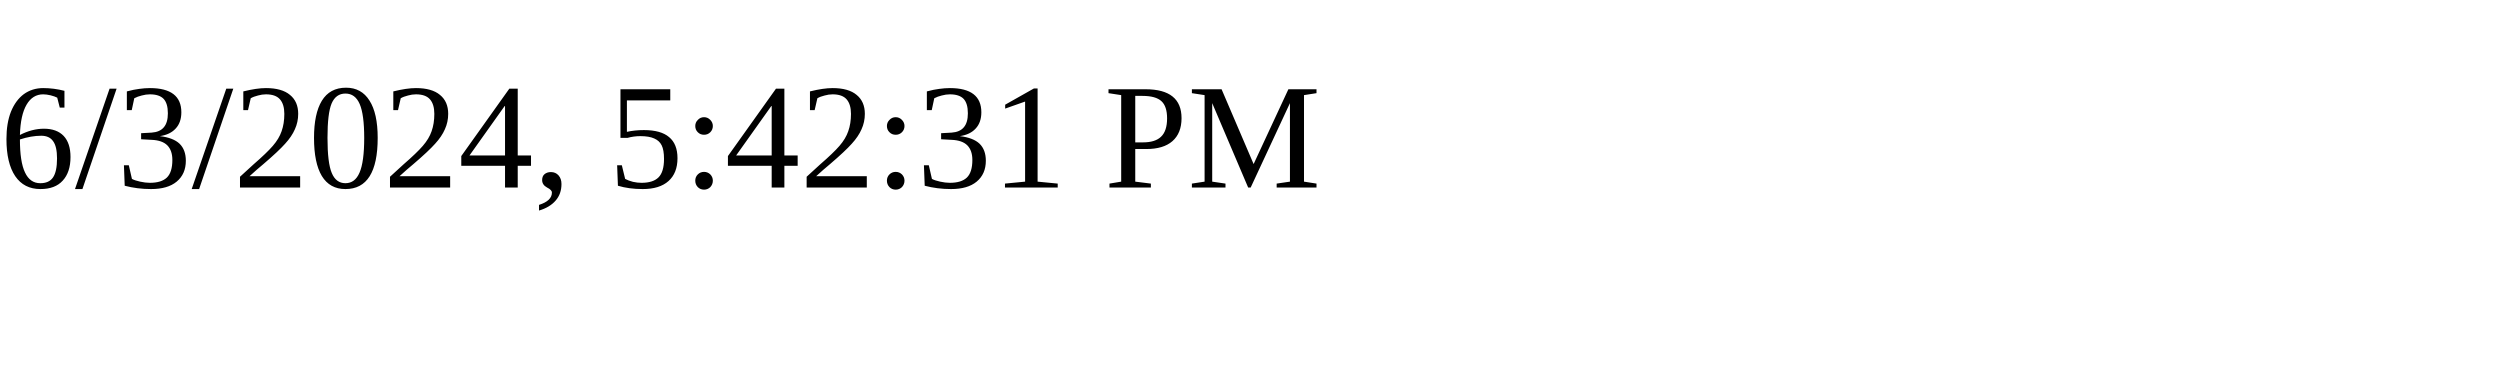
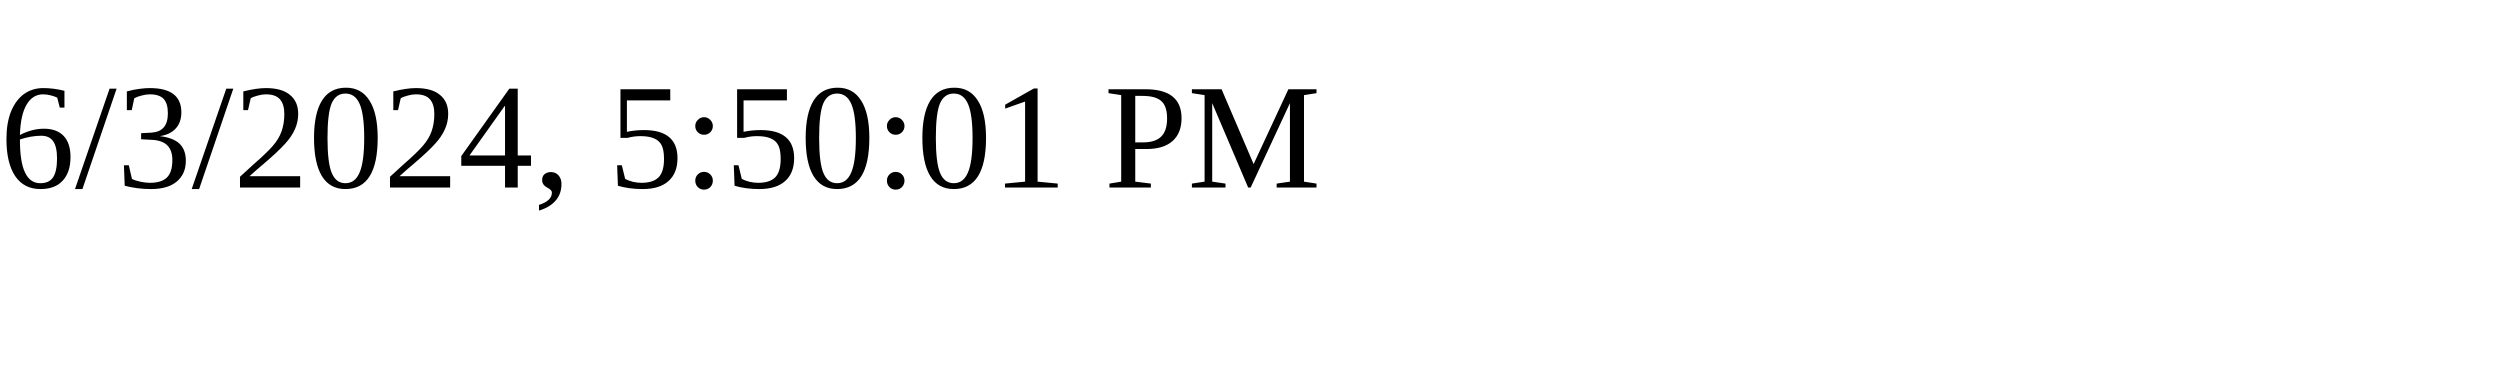
<svg xmlns="http://www.w3.org/2000/svg" height="30" width="200">
-   <text x="0" y="15">6/3/2024, 5:42:31 PM</text>
+   <text x="0" y="15">6/3/2024, 5:50:01 PM</text>
</svg>
